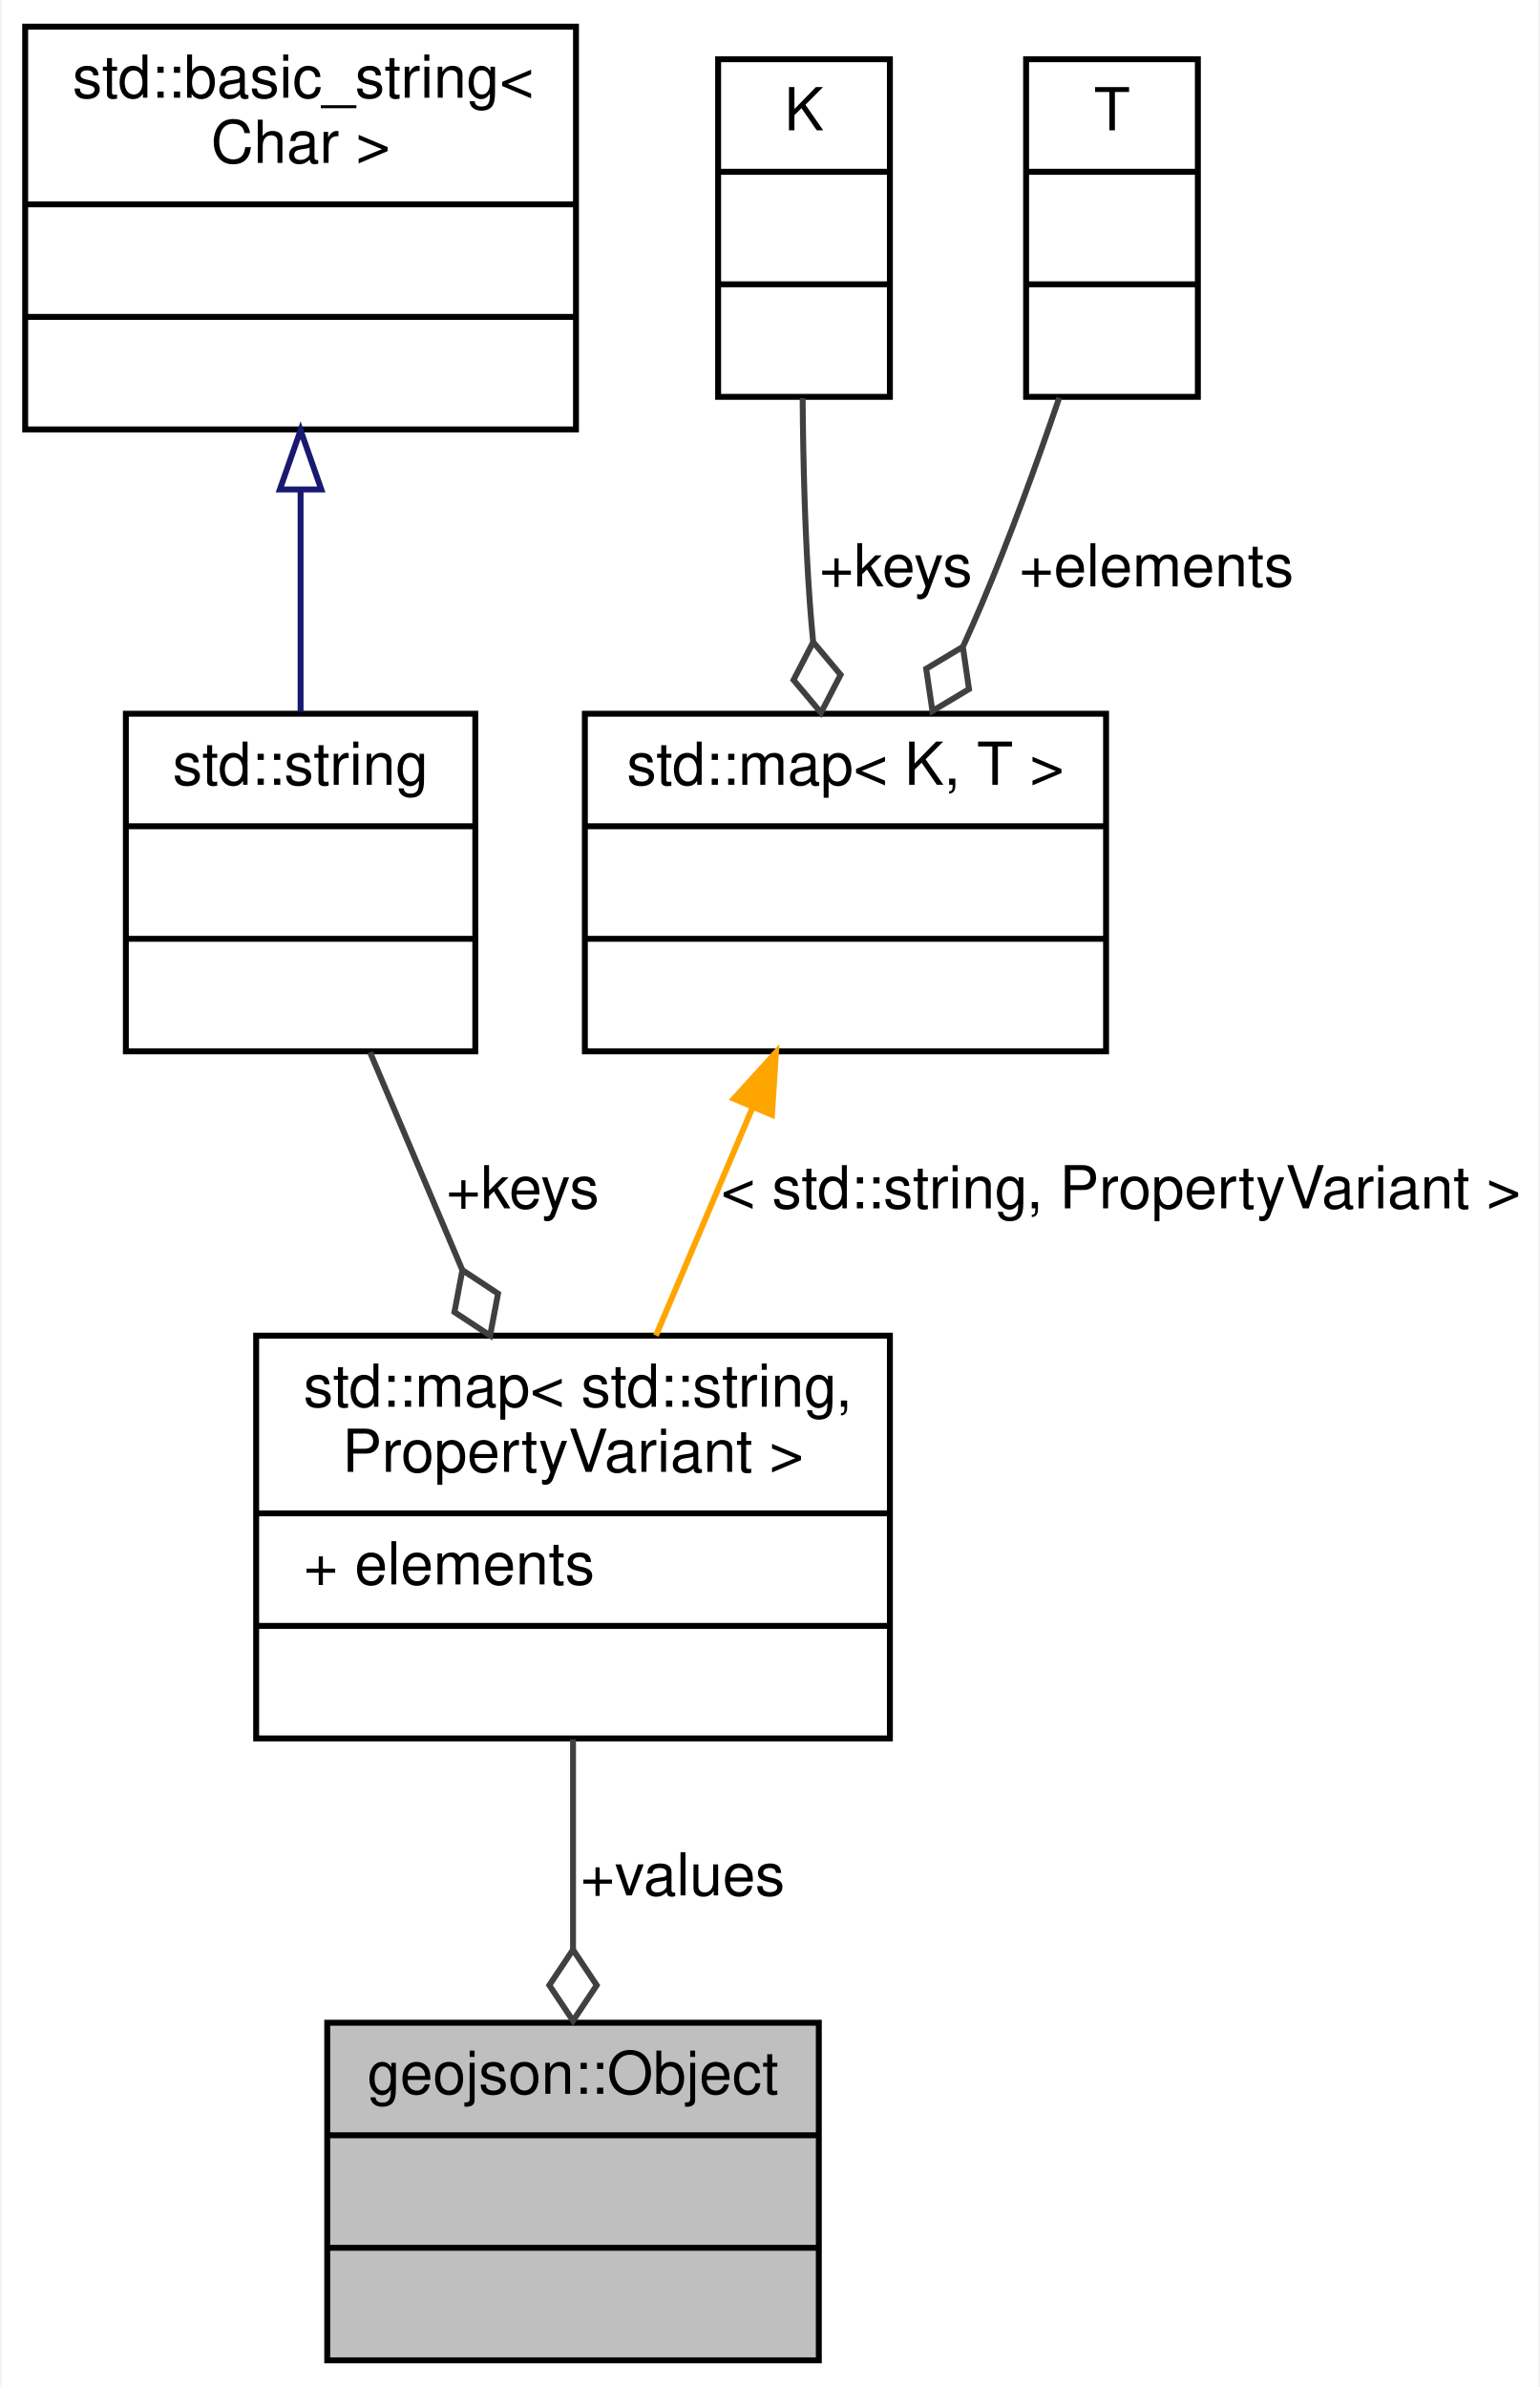
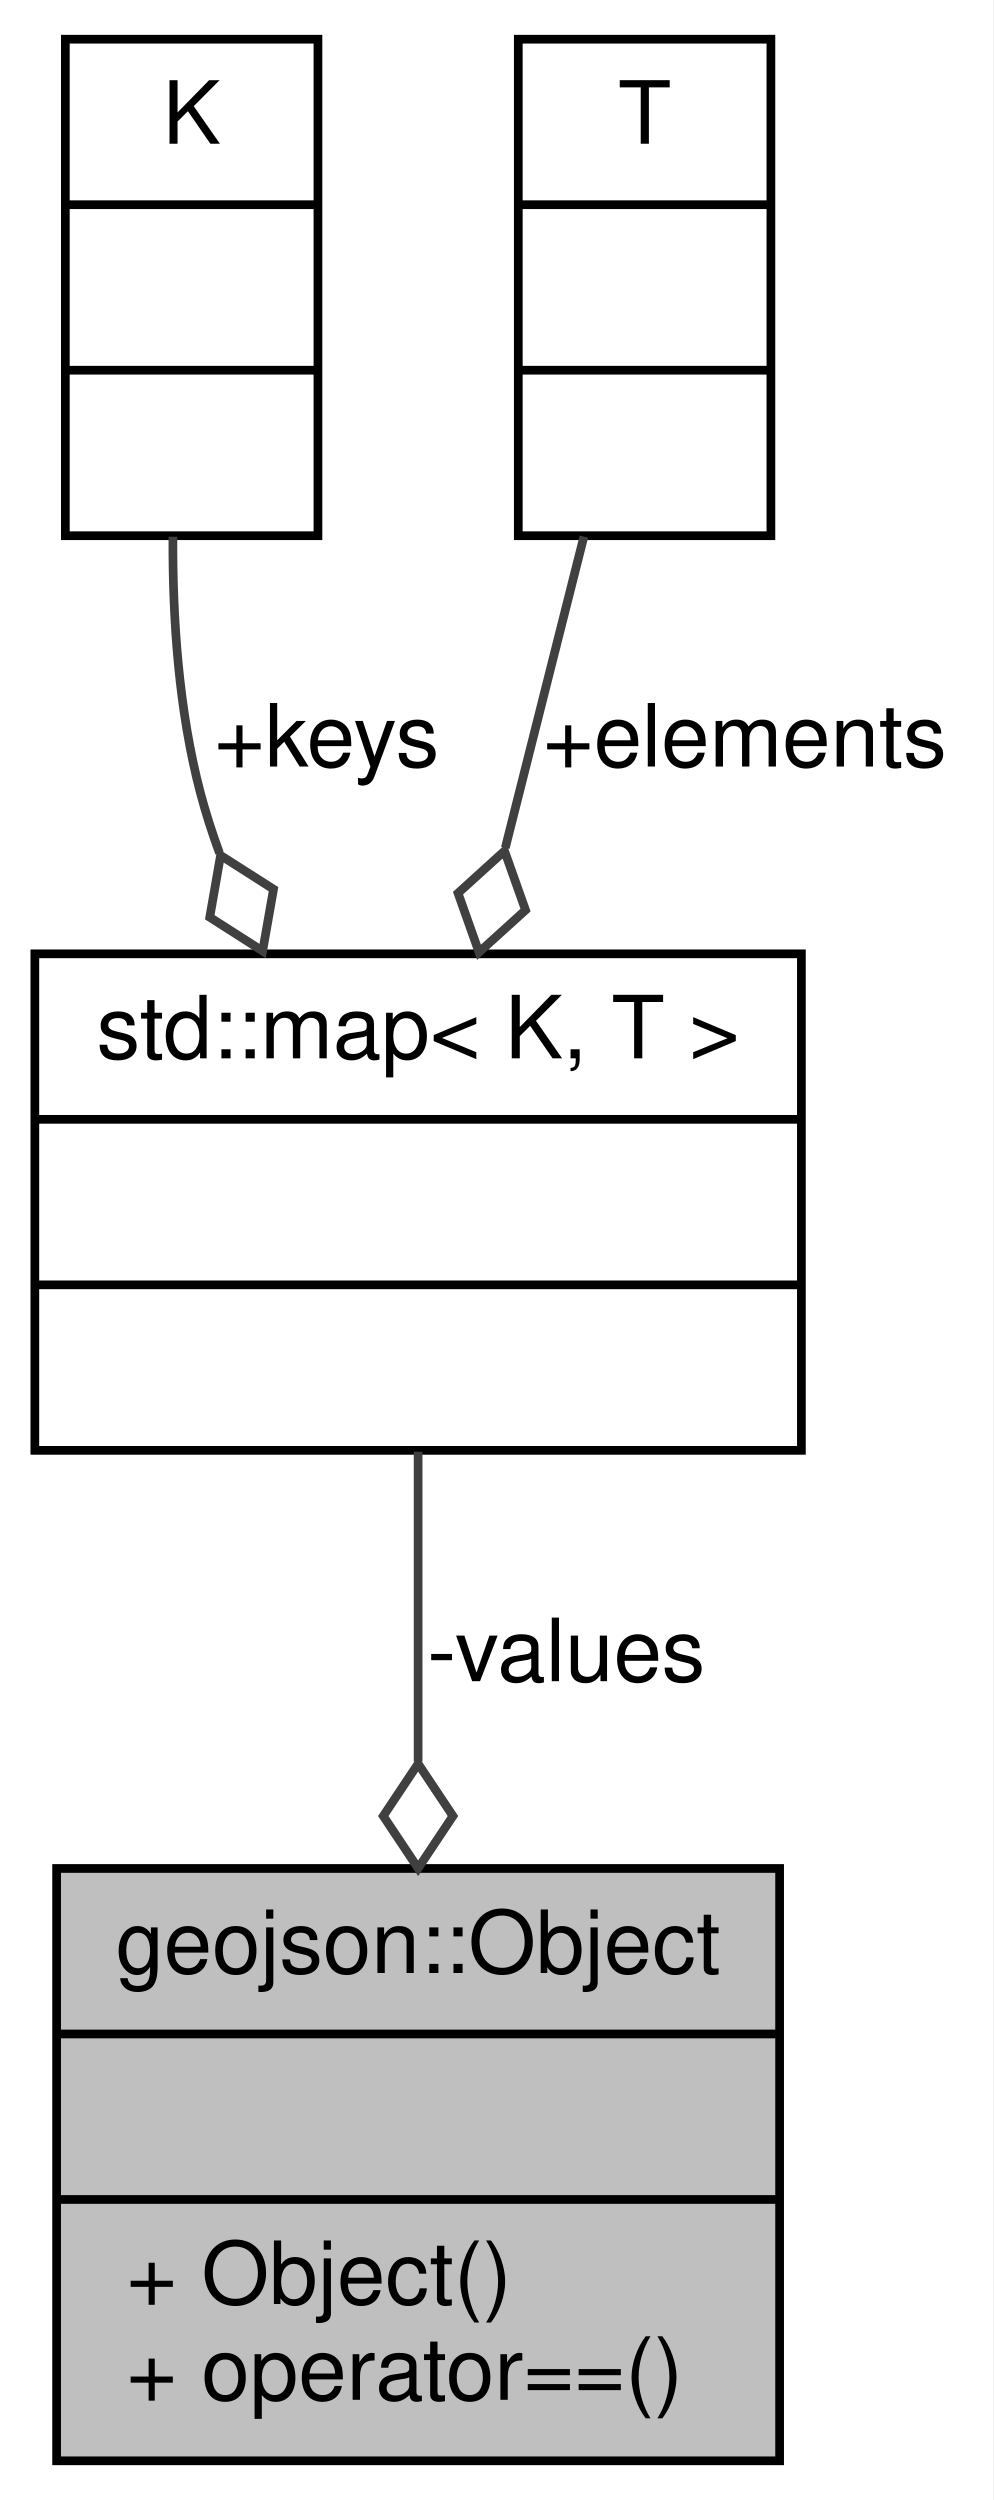
- <svg xmlns="http://www.w3.org/2000/svg" xmlns:xlink="http://www.w3.org/1999/xlink" width="260pt" height="403pt" viewBox="0.00 0.00 259.50 403.00">
-   <g id="graph0" class="graph" transform="scale(1 1) rotate(0) translate(4 399)">
-     <polygon fill="white" stroke="transparent" points="-4,4 -4,-399 255.5,-399 255.5,4 -4,4" />
+ <svg xmlns="http://www.w3.org/2000/svg" xmlns:xlink="http://www.w3.org/1999/xlink" width="114pt" height="287pt" viewBox="0.00 0.00 114.00 287.00">
+   <g id="graph0" class="graph" transform="scale(1 1) rotate(0) translate(4 283)">
+     <polygon fill="white" stroke="transparent" points="-4,4 -4,-283 110,-283 110,4 -4,4" />
    <g id="node1" class="node">
      <g id="a_node1">
-         <a xlink:title="Struct wrapping a map of nested PropertyVariant representing a JSON object.">
-           <polygon fill="#bfbfbf" stroke="black" points="51,-0.5 51,-57.5 134,-57.5 134,-0.5 51,-0.5" />
-           <text text-anchor="middle" x="92.5" y="-45.5" font-family="Helvetica,sans-Serif" font-size="10.00">geojson::Object</text>
-           <polyline fill="none" stroke="black" points="51,-38.5 134,-38.5 " />
-           <text text-anchor="middle" x="92.5" y="-26.5" font-family="Helvetica,sans-Serif" font-size="10.00"> </text>
-           <polyline fill="none" stroke="black" points="51,-19.5 134,-19.5 " />
-           <text text-anchor="middle" x="92.5" y="-7.5" font-family="Helvetica,sans-Serif" font-size="10.00"> </text>
+         <a xlink:title="Struct wrapping a nested PropertyMap representing a JSON object.">
+           <polygon fill="#bfbfbf" stroke="black" points="2.5,-0.5 2.5,-68.5 85.5,-68.5 85.5,-0.5 2.5,-0.5" />
+           <text text-anchor="middle" x="44" y="-56.5" font-family="Helvetica,sans-Serif" font-size="10.00">geojson::Object</text>
+           <polyline fill="none" stroke="black" points="2.5,-49.5 85.5,-49.5 " />
+           <text text-anchor="middle" x="44" y="-37.5" font-family="Helvetica,sans-Serif" font-size="10.00"> </text>
+           <polyline fill="none" stroke="black" points="2.5,-30.5 85.5,-30.5 " />
+           <text text-anchor="start" x="10.5" y="-18.5" font-family="Helvetica,sans-Serif" font-size="10.00">+ Object()</text>
+           <text text-anchor="start" x="10.5" y="-7.5" font-family="Helvetica,sans-Serif" font-size="10.00">+ operator==()</text>
        </a>
      </g>
    </g>
    <g id="node2" class="node">
      <g id="a_node2">
        <a xlink:title=" ">
-           <polygon fill="white" stroke="black" points="39,-105.5 39,-173.5 146,-173.5 146,-105.5 39,-105.5" />
-           <text text-anchor="start" x="47" y="-161.5" font-family="Helvetica,sans-Serif" font-size="10.00">std::map&lt; std::string,</text>
-           <text text-anchor="middle" x="92.5" y="-150.5" font-family="Helvetica,sans-Serif" font-size="10.00"> PropertyVariant &gt;</text>
-           <polyline fill="none" stroke="black" points="39,-143.5 146,-143.5 " />
-           <text text-anchor="start" x="47" y="-131.5" font-family="Helvetica,sans-Serif" font-size="10.00">+ elements</text>
-           <polyline fill="none" stroke="black" points="39,-124.5 146,-124.5 " />
-           <text text-anchor="middle" x="92.5" y="-112.5" font-family="Helvetica,sans-Serif" font-size="10.00"> </text>
+           <polygon fill="white" stroke="black" points="0,-116.5 0,-173.5 88,-173.5 88,-116.5 0,-116.5" />
+           <text text-anchor="middle" x="44" y="-161.5" font-family="Helvetica,sans-Serif" font-size="10.00">std::map&lt; K, T &gt;</text>
+           <polyline fill="none" stroke="black" points="0,-154.5 88,-154.5 " />
+           <text text-anchor="middle" x="44" y="-142.5" font-family="Helvetica,sans-Serif" font-size="10.00"> </text>
+           <polyline fill="none" stroke="black" points="0,-135.5 88,-135.5 " />
+           <text text-anchor="middle" x="44" y="-123.5" font-family="Helvetica,sans-Serif" font-size="10.00"> </text>
        </a>
      </g>
    </g>
    <g id="edge1" class="edge">
-       <path fill="none" stroke="#404040" d="M92.5,-105.36C92.5,-94.19 92.5,-81.61 92.5,-69.97" />
-       <polygon fill="none" stroke="#404040" points="92.5,-69.83 88.5,-63.83 92.5,-57.83 96.5,-63.83 92.5,-69.83" />
-       <text text-anchor="middle" x="111" y="-79" font-family="Helvetica,sans-Serif" font-size="10.00"> +values</text>
+       <path fill="none" stroke="#404040" d="M44,-116.34C44,-105.53 44,-92.85 44,-80.77" />
+       <polygon fill="none" stroke="#404040" points="44,-80.52 40,-74.52 44,-68.52 48,-74.52 44,-80.52" />
+       <text text-anchor="middle" x="61" y="-90" font-family="Helvetica,sans-Serif" font-size="10.00"> -values</text>
    </g>
    <g id="node3" class="node">
      <g id="a_node3">
        <a xlink:title=" ">
-           <polygon fill="white" stroke="black" points="17,-221.5 17,-278.5 76,-278.5 76,-221.5 17,-221.5" />
-           <text text-anchor="middle" x="46.5" y="-266.5" font-family="Helvetica,sans-Serif" font-size="10.00">std::string</text>
-           <polyline fill="none" stroke="black" points="17,-259.5 76,-259.5 " />
-           <text text-anchor="middle" x="46.5" y="-247.5" font-family="Helvetica,sans-Serif" font-size="10.00"> </text>
-           <polyline fill="none" stroke="black" points="17,-240.5 76,-240.5 " />
-           <text text-anchor="middle" x="46.5" y="-228.5" font-family="Helvetica,sans-Serif" font-size="10.00"> </text>
+           <polygon fill="white" stroke="black" points="3.5,-221.5 3.5,-278.5 32.5,-278.5 32.5,-221.5 3.5,-221.5" />
+           <text text-anchor="middle" x="18" y="-266.5" font-family="Helvetica,sans-Serif" font-size="10.00">K</text>
+           <polyline fill="none" stroke="black" points="3.5,-259.5 32.5,-259.5 " />
+           <text text-anchor="middle" x="18" y="-247.5" font-family="Helvetica,sans-Serif" font-size="10.00"> </text>
+           <polyline fill="none" stroke="black" points="3.5,-240.5 32.5,-240.5 " />
+           <text text-anchor="middle" x="18" y="-228.5" font-family="Helvetica,sans-Serif" font-size="10.00"> </text>
        </a>
      </g>
    </g>
    <g id="edge2" class="edge">
-       <path fill="none" stroke="#404040" d="M58.23,-221.34C62.95,-210.19 68.53,-197.04 73.79,-184.63" />
-       <polygon fill="none" stroke="#404040" points="73.82,-184.57 72.48,-177.48 78.5,-173.52 79.84,-180.6 73.82,-184.57" />
-       <text text-anchor="middle" x="84" y="-195" font-family="Helvetica,sans-Serif" font-size="10.00"> +keys</text>
+       <path fill="none" stroke="#404040" d="M15.85,-221.38C15.8,-211.93 16.53,-201.38 19,-192 19.61,-189.69 20.35,-187.38 21.2,-185.07" />
+       <polygon fill="none" stroke="#404040" points="21.32,-184.8 20.08,-177.7 26.15,-173.82 27.4,-180.92 21.32,-184.8" />
+       <text text-anchor="middle" x="33.5" y="-195" font-family="Helvetica,sans-Serif" font-size="10.00"> +keys</text>
    </g>
    <g id="node4" class="node">
      <g id="a_node4">
        <a xlink:title=" ">
-           <polygon fill="white" stroke="black" points="0,-326.5 0,-394.5 93,-394.5 93,-326.5 0,-326.5" />
-           <text text-anchor="start" x="8" y="-382.5" font-family="Helvetica,sans-Serif" font-size="10.00">std::basic_string&lt;</text>
-           <text text-anchor="middle" x="46.5" y="-371.5" font-family="Helvetica,sans-Serif" font-size="10.00"> Char &gt;</text>
-           <polyline fill="none" stroke="black" points="0,-364.5 93,-364.5 " />
-           <text text-anchor="middle" x="46.5" y="-352.5" font-family="Helvetica,sans-Serif" font-size="10.00"> </text>
-           <polyline fill="none" stroke="black" points="0,-345.5 93,-345.5 " />
-           <text text-anchor="middle" x="46.5" y="-333.5" font-family="Helvetica,sans-Serif" font-size="10.00"> </text>
+           <polygon fill="white" stroke="black" points="55.5,-221.5 55.5,-278.5 84.5,-278.5 84.5,-221.5 55.5,-221.5" />
+           <text text-anchor="middle" x="70" y="-266.5" font-family="Helvetica,sans-Serif" font-size="10.00">T</text>
+           <polyline fill="none" stroke="black" points="55.5,-259.5 84.5,-259.5 " />
+           <text text-anchor="middle" x="70" y="-247.5" font-family="Helvetica,sans-Serif" font-size="10.00"> </text>
+           <polyline fill="none" stroke="black" points="55.5,-240.5 84.5,-240.5 " />
+           <text text-anchor="middle" x="70" y="-228.5" font-family="Helvetica,sans-Serif" font-size="10.00"> </text>
        </a>
      </g>
    </g>
    <g id="edge3" class="edge">
-       <path fill="none" stroke="midnightblue" d="M46.5,-316.06C46.5,-303.51 46.5,-290.15 46.5,-278.83" />
-       <polygon fill="none" stroke="midnightblue" points="43,-316.36 46.5,-326.36 50,-316.36 43,-316.36" />
-     </g>
-     <g id="node5" class="node">
-       <g id="a_node5">
-         <a xlink:title=" ">
-           <polygon fill="white" stroke="black" points="94.5,-221.5 94.5,-278.5 182.5,-278.5 182.5,-221.5 94.5,-221.5" />
-           <text text-anchor="middle" x="138.5" y="-266.5" font-family="Helvetica,sans-Serif" font-size="10.00">std::map&lt; K, T &gt;</text>
-           <polyline fill="none" stroke="black" points="94.5,-259.5 182.5,-259.5 " />
-           <text text-anchor="middle" x="138.5" y="-247.5" font-family="Helvetica,sans-Serif" font-size="10.00"> </text>
-           <polyline fill="none" stroke="black" points="94.5,-240.5 182.5,-240.5 " />
-           <text text-anchor="middle" x="138.5" y="-228.5" font-family="Helvetica,sans-Serif" font-size="10.00"> </text>
-         </a>
-       </g>
-     </g>
-     <g id="edge4" class="edge">
-       <path fill="none" stroke="orange" d="M122.85,-212.09C117.55,-199.59 111.66,-185.7 106.5,-173.52" />
-       <polygon fill="orange" stroke="orange" points="119.65,-213.5 126.77,-221.34 126.09,-210.77 119.65,-213.5" />
-       <text text-anchor="middle" x="185" y="-195" font-family="Helvetica,sans-Serif" font-size="10.00"> &lt; std::string, PropertyVariant &gt;</text>
-     </g>
-     <g id="node6" class="node">
-       <g id="a_node6">
-         <a xlink:title=" ">
-           <polygon fill="white" stroke="black" points="117,-332 117,-389 146,-389 146,-332 117,-332" />
-           <text text-anchor="middle" x="131.5" y="-377" font-family="Helvetica,sans-Serif" font-size="10.00">K</text>
-           <polyline fill="none" stroke="black" points="117,-370 146,-370 " />
-           <text text-anchor="middle" x="131.5" y="-358" font-family="Helvetica,sans-Serif" font-size="10.00"> </text>
-           <polyline fill="none" stroke="black" points="117,-351 146,-351 " />
-           <text text-anchor="middle" x="131.5" y="-339" font-family="Helvetica,sans-Serif" font-size="10.00"> </text>
-         </a>
-       </g>
-     </g>
-     <g id="edge5" class="edge">
-       <path fill="none" stroke="#404040" d="M131.27,-331.78C131.35,-320.92 131.67,-308.36 132.5,-297 132.65,-294.96 132.83,-292.87 133.03,-290.76" />
-       <polygon fill="none" stroke="#404040" points="133.05,-290.6 129.73,-284.2 134.37,-278.68 137.68,-285.08 133.05,-290.6" />
-       <text text-anchor="middle" x="147" y="-300" font-family="Helvetica,sans-Serif" font-size="10.00"> +keys</text>
-     </g>
-     <g id="node7" class="node">
-       <g id="a_node7">
-         <a xlink:title=" ">
-           <polygon fill="white" stroke="black" points="169,-332 169,-389 198,-389 198,-332 169,-332" />
-           <text text-anchor="middle" x="183.5" y="-377" font-family="Helvetica,sans-Serif" font-size="10.00">T</text>
-           <polyline fill="none" stroke="black" points="169,-370 198,-370 " />
-           <text text-anchor="middle" x="183.5" y="-358" font-family="Helvetica,sans-Serif" font-size="10.00"> </text>
-           <polyline fill="none" stroke="black" points="169,-351 198,-351 " />
-           <text text-anchor="middle" x="183.5" y="-339" font-family="Helvetica,sans-Serif" font-size="10.00"> </text>
-         </a>
-       </g>
-     </g>
-     <g id="edge6" class="edge">
-       <path fill="none" stroke="#404040" d="M174.59,-331.84C170.85,-320.87 166.26,-308.23 161.5,-297 160.52,-294.69 159.48,-292.33 158.4,-289.96" />
-       <polygon fill="none" stroke="#404040" points="158.32,-289.8 152.13,-286.09 153.18,-278.96 159.36,-282.66 158.32,-289.8" />
-       <text text-anchor="middle" x="191" y="-300" font-family="Helvetica,sans-Serif" font-size="10.00"> +elements</text>
+       <path fill="none" stroke="#404040" d="M63.03,-221.4C60.26,-210.43 57.03,-197.6 54.01,-185.67" />
+       <polygon fill="none" stroke="#404040" points="53.92,-185.31 48.58,-180.47 50.99,-173.68 56.33,-178.52 53.92,-185.31" />
+       <text text-anchor="middle" x="81.5" y="-195" font-family="Helvetica,sans-Serif" font-size="10.00"> +elements</text>
    </g>
  </g>
</svg>
